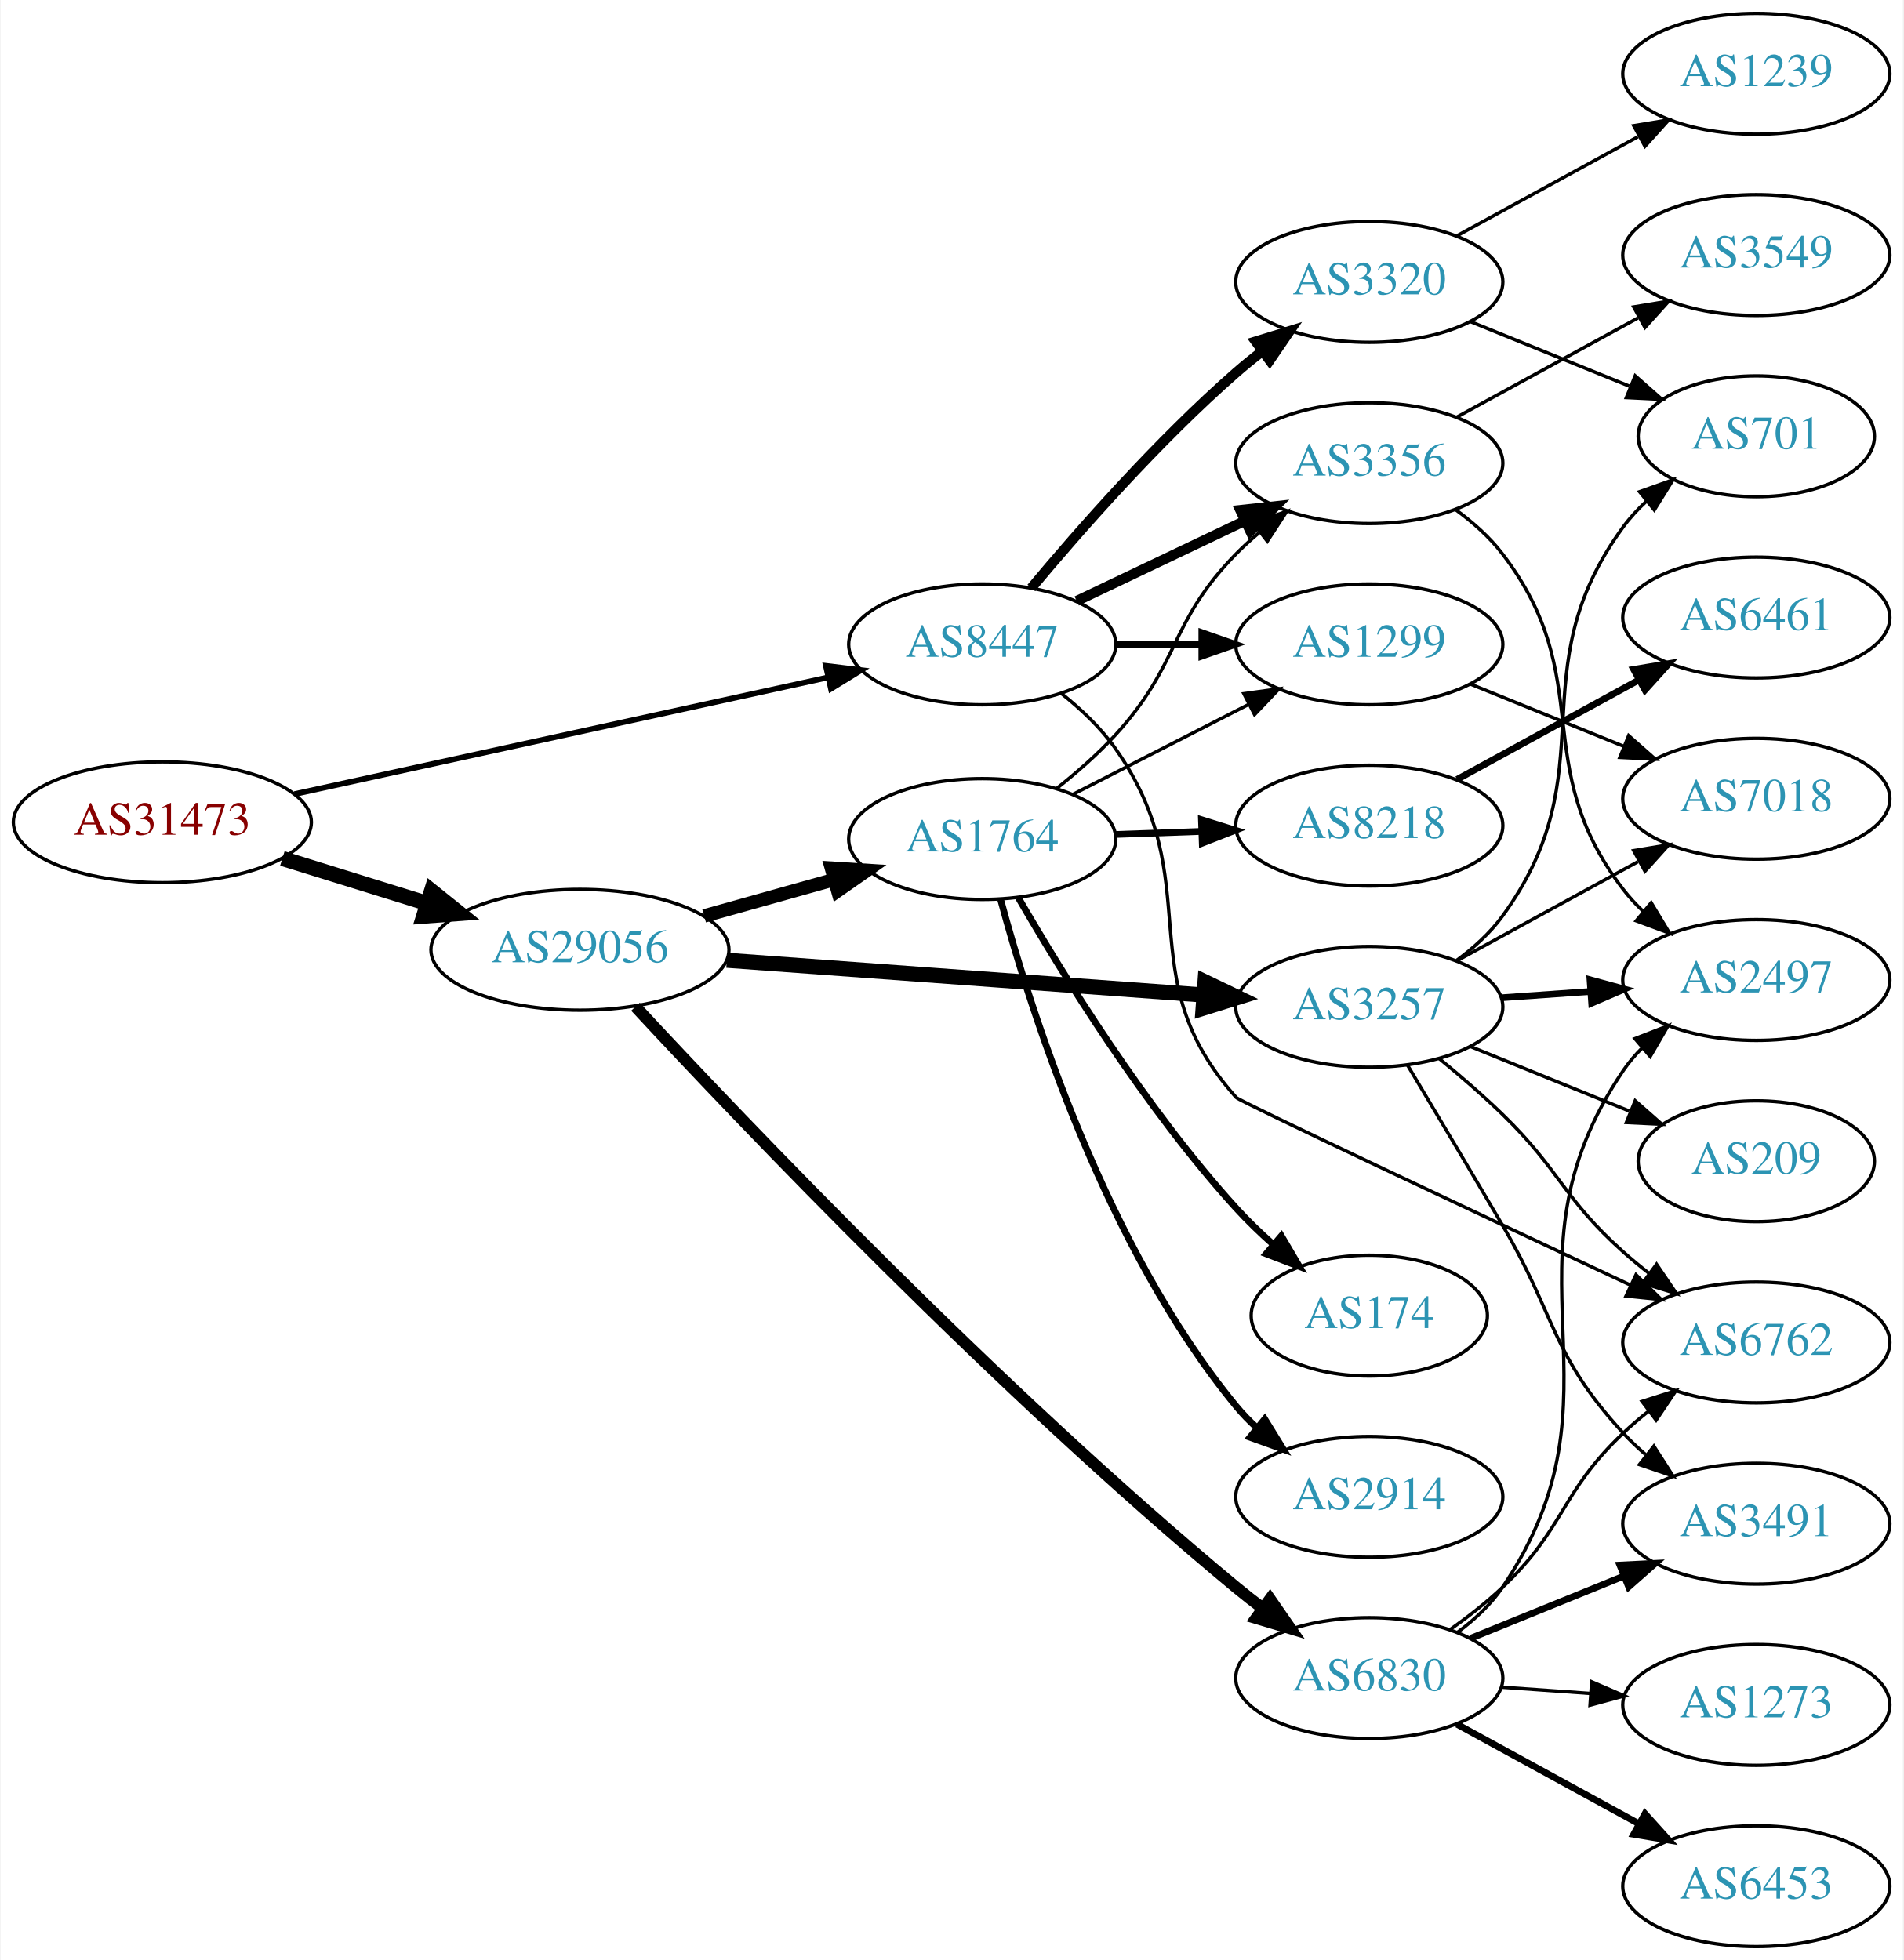
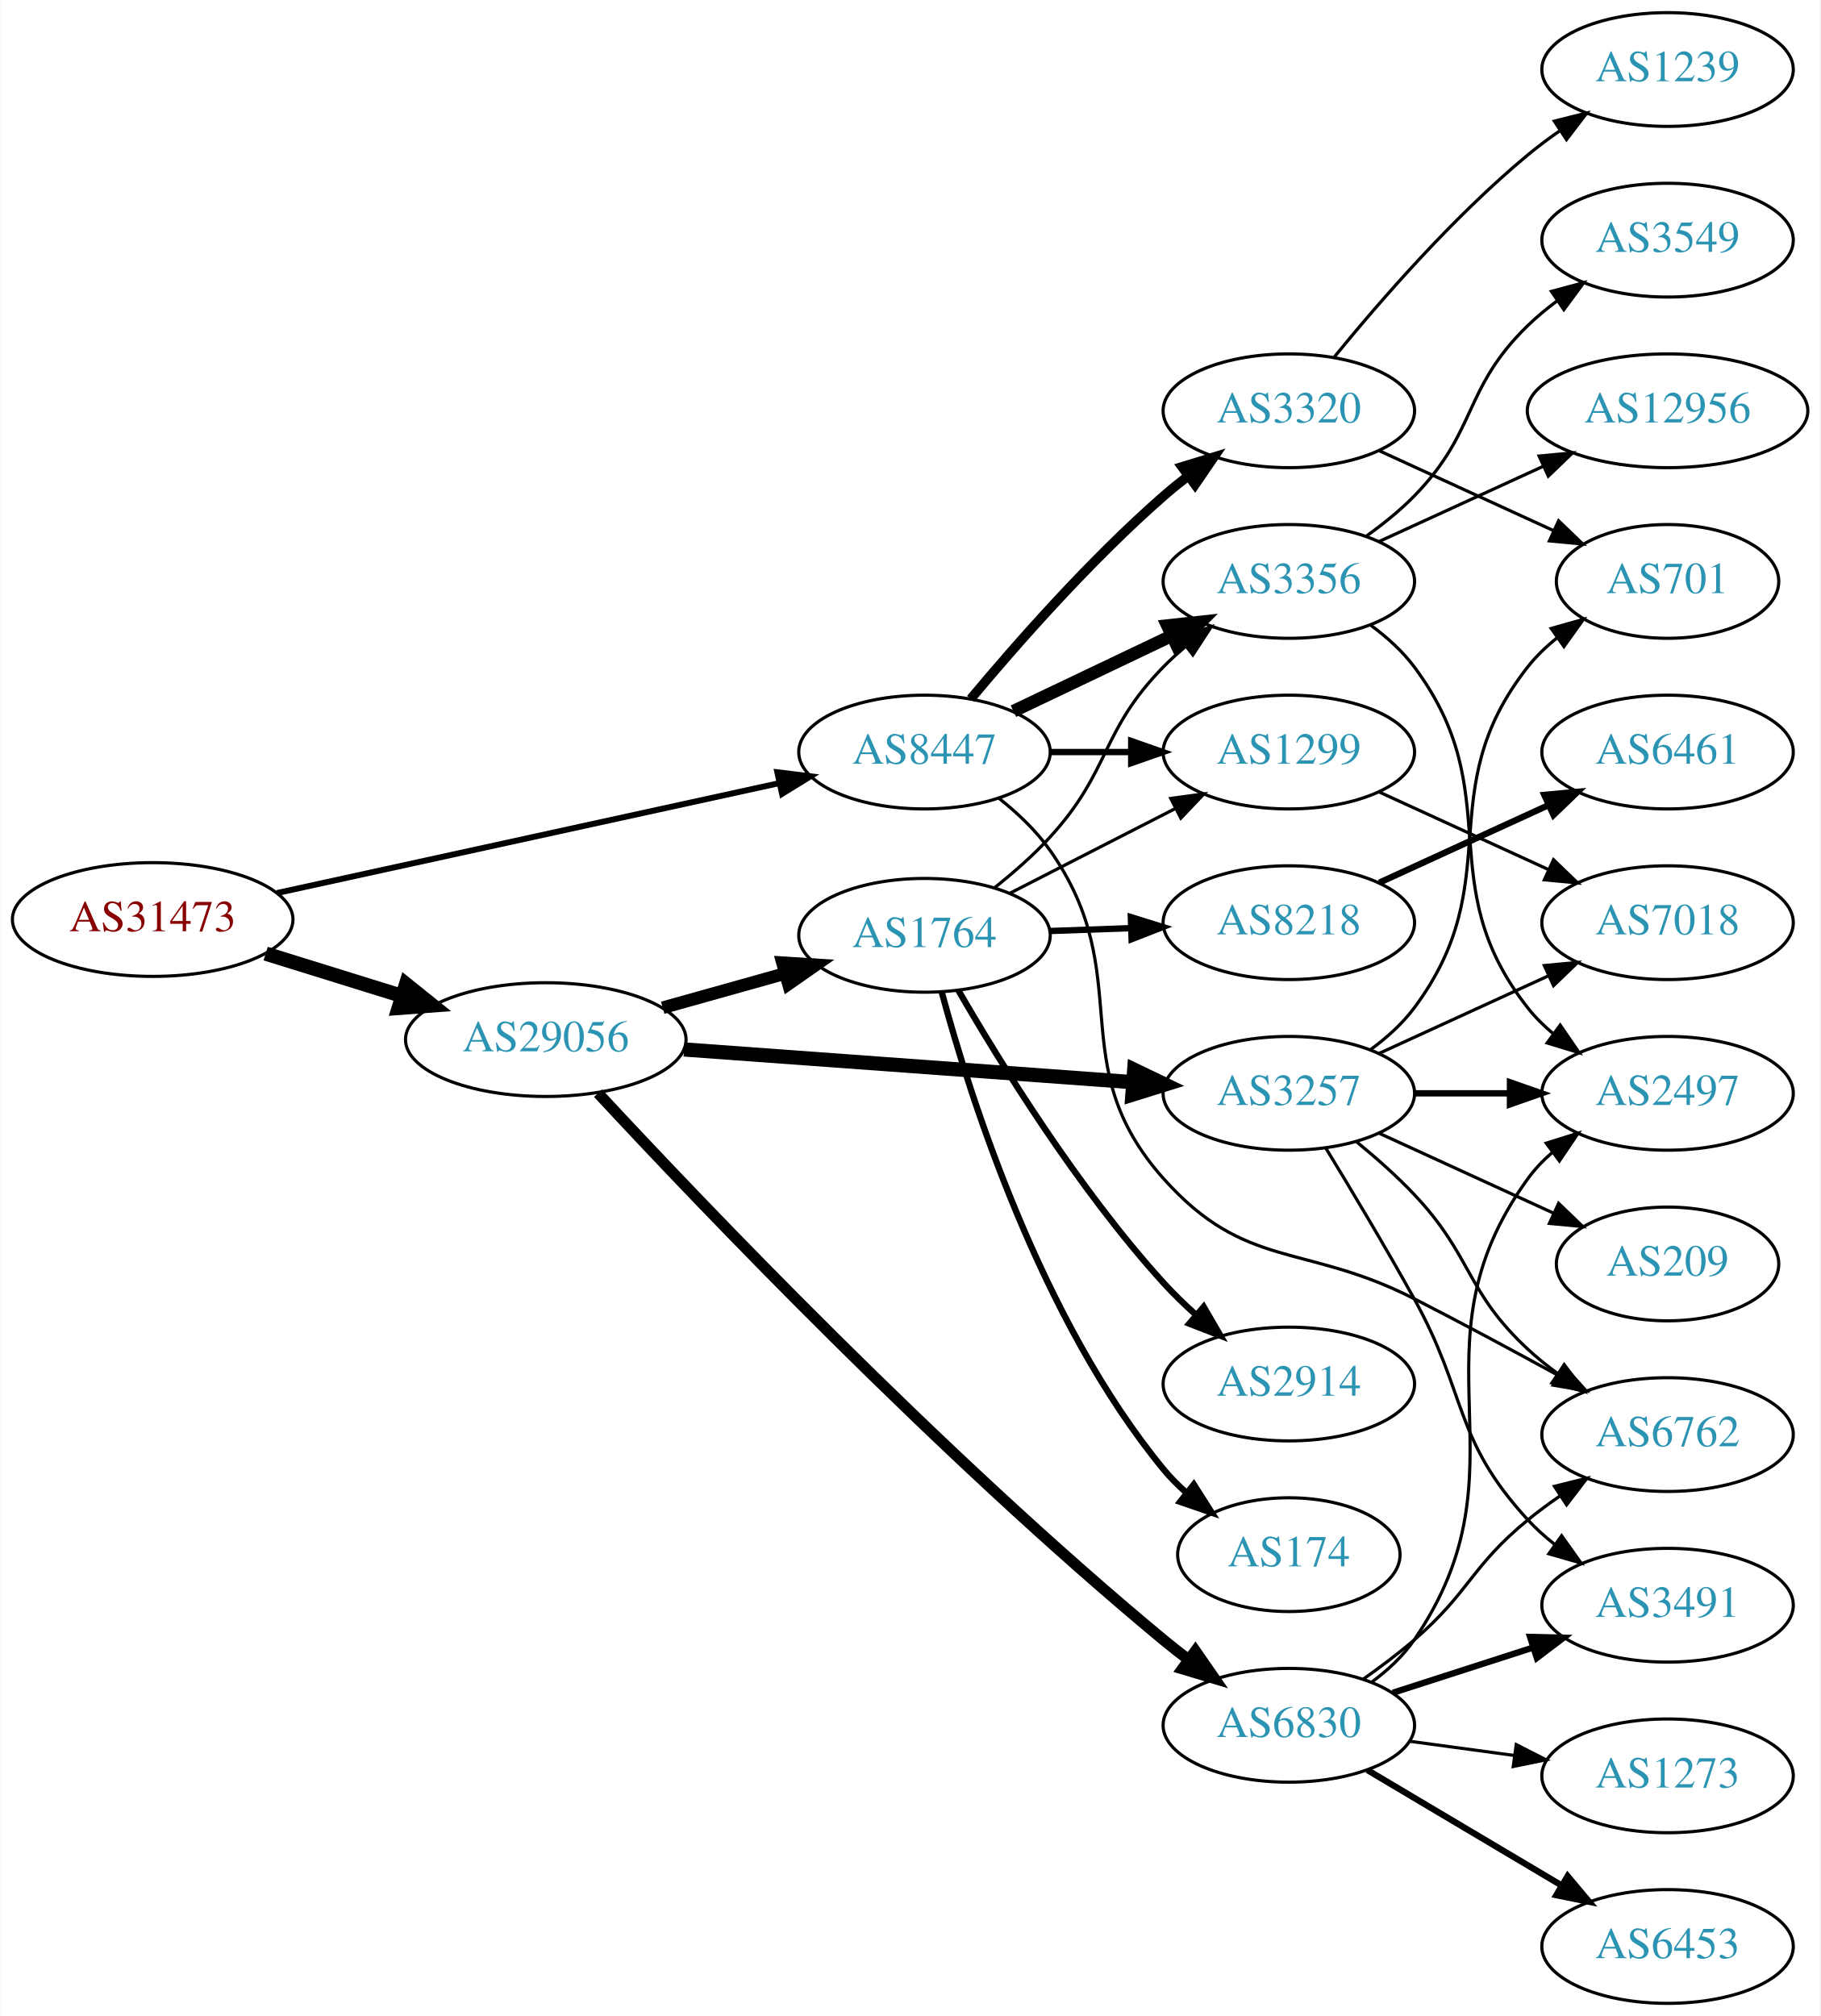
- <svg xmlns="http://www.w3.org/2000/svg" xmlns:xlink="http://www.w3.org/1999/xlink" width="567pt" height="584pt" viewBox="0.00 0.00 566.66 584.00">
-   <g id="graph0" class="graph" transform="scale(1 1) rotate(0) translate(4 580)">
-     <polygon fill="white" stroke="none" points="-4,4 -4,-580 562.663,-580 562.663,4 -4,4" />
+ <svg xmlns="http://www.w3.org/2000/svg" xmlns:xlink="http://www.w3.org/1999/xlink" width="576pt" height="638pt" viewBox="0.00 0.00 575.76 638.00">
+   <g id="graph0" class="graph" transform="scale(1 1) rotate(0) translate(4 634)">
+     <polygon fill="white" stroke="none" points="-4,4 -4,-634 571.762,-634 571.762,4 -4,4" />
    <g id="node1" class="node">
      <g id="a_node1">
        <a xlink:href="/asn/31473" xlink:title="AS31473 ~ BearingPoint Technology GmbH [AT]">
-           <ellipse fill="#ffffff" stroke="black" cx="44.196" cy="-335" rx="44.393" ry="18" />
-           <text text-anchor="middle" x="44.196" y="-331.3" font-family="Times,serif" font-size="14.00" fill="#880000">AS31473</text>
+           <ellipse fill="#ffffff" stroke="black" cx="44.196" cy="-343" rx="44.393" ry="18" />
+           <text text-anchor="middle" x="44.196" y="-339.3" font-family="Times,serif" font-size="14.00" fill="#880000">AS31473</text>
        </a>
      </g>
    </g>
    <g id="node2" class="node">
      <g id="a_node2">
        <a xlink:href="/asn/8447" xlink:title="AS8447 ~ A1 Telekom Austria AG [AT]">
-           <ellipse fill="#ffffff" stroke="black" cx="288.431" cy="-388" rx="39.794" ry="18" />
-           <text text-anchor="middle" x="288.431" y="-384.3" font-family="Times,serif" font-size="14.00" fill="#2c94b3">AS8447</text>
+           <ellipse fill="#ffffff" stroke="black" cx="288.431" cy="-396" rx="39.794" ry="18" />
+           <text text-anchor="middle" x="288.431" y="-392.3" font-family="Times,serif" font-size="14.00" fill="#2c94b3">AS8447</text>
        </a>
      </g>
    </g>
    <g id="edge1" class="edge">
-       <path fill="none" stroke="black" stroke-width="1.688" d="M83.579,-343.398C126.74,-352.841 196.751,-368.16 242.445,-378.157" />
-       <polygon fill="black" stroke="black" stroke-width="1.688" points="241.857,-381.611 252.374,-380.33 243.353,-374.773 241.857,-381.611" />
+       <path fill="none" stroke="black" stroke-width="1.875" d="M83.579,-351.398C126.74,-360.841 196.751,-376.16 242.445,-386.157" />
+       <polygon fill="black" stroke="black" stroke-width="1.875" points="241.857,-389.611 252.374,-388.33 243.353,-382.773 241.857,-389.611" />
    </g>
    <g id="node3" class="node">
      <g id="a_node3">
        <a xlink:href="/asn/29056" xlink:title="AS29056 ~ Citycom Telekommunikation GmbH [AT]">
-           <ellipse fill="#ffffff" stroke="black" cx="168.588" cy="-297" rx="44.393" ry="18" />
-           <text text-anchor="middle" x="168.588" y="-293.3" font-family="Times,serif" font-size="14.00" fill="#2c94b3">AS29056</text>
+           <ellipse fill="#ffffff" stroke="black" cx="168.588" cy="-305" rx="44.393" ry="18" />
+           <text text-anchor="middle" x="168.588" y="-301.3" font-family="Times,serif" font-size="14.00" fill="#2c94b3">AS29056</text>
        </a>
      </g>
    </g>
    <g id="edge2" class="edge">
-       <path fill="none" stroke="black" stroke-width="4.5" d="M79.941,-324.212C93.378,-320.041 108.921,-315.215 123.154,-310.796" />
-       <polygon fill="black" stroke="black" stroke-width="4.5" points="124.373,-314.54 132.756,-307.815 122.038,-307.019 124.373,-314.54" />
+       <path fill="none" stroke="black" stroke-width="4.5" d="M79.941,-332.212C93.378,-328.041 108.921,-323.215 123.154,-318.796" />
+       <polygon fill="black" stroke="black" stroke-width="4.5" points="124.373,-322.54 132.756,-315.815 122.038,-315.019 124.373,-322.54" />
    </g>
    <g id="node4" class="node">
      <g id="a_node4">
-         <a xlink:href="/asn/1299" xlink:title="AS1299 ~ Telia Carrier [EU]">
-           <ellipse fill="#ffffff" stroke="black" cx="403.724" cy="-388" rx="39.794" ry="18" />
-           <text text-anchor="middle" x="403.724" y="-384.3" font-family="Times,serif" font-size="14.00" fill="#2c94b3">AS1299</text>
+         <a xlink:href="/asn/3356" xlink:title="AS3356 ~ Level 3 Parent, LLC [US]">
+           <ellipse fill="#ffffff" stroke="black" cx="403.724" cy="-450" rx="39.794" ry="18" />
+           <text text-anchor="middle" x="403.724" y="-446.3" font-family="Times,serif" font-size="14.00" fill="#2c94b3">AS3356</text>
        </a>
      </g>
    </g>
    <g id="edge3" class="edge">
-       <path fill="none" stroke="black" stroke-width="2" d="M328.103,-388C336.306,-388 345.07,-388 353.602,-388" />
-       <polygon fill="black" stroke="black" stroke-width="2" points="353.841,-391.5 363.841,-388 353.841,-384.5 353.841,-391.5" />
+       <path fill="none" stroke="black" stroke-width="4" d="M316.567,-408.934C331.561,-416.081 350.382,-425.052 366.605,-432.785" />
+       <polygon fill="black" stroke="black" stroke-width="4" points="365.276,-436.028 375.809,-437.171 368.288,-429.709 365.276,-436.028" />
    </g>
    <g id="node5" class="node">
      <g id="a_node5">
-         <a xlink:href="/asn/3356" xlink:title="AS3356 ~ Level 3 Parent, LLC [US]">
-           <ellipse fill="#ffffff" stroke="black" cx="403.724" cy="-442" rx="39.794" ry="18" />
-           <text text-anchor="middle" x="403.724" y="-438.3" font-family="Times,serif" font-size="14.00" fill="#2c94b3">AS3356</text>
+         <a xlink:href="/asn/3320" xlink:title="AS3320 ~ DTAG [DE]">
+           <ellipse fill="#ffffff" stroke="black" cx="403.724" cy="-504" rx="39.794" ry="18" />
+           <text text-anchor="middle" x="403.724" y="-500.3" font-family="Times,serif" font-size="14.00" fill="#2c94b3">AS3320</text>
        </a>
      </g>
    </g>
    <g id="edge4" class="edge">
-       <path fill="none" stroke="black" stroke-width="3" d="M316.567,-400.934C331.561,-408.081 350.382,-417.052 366.605,-424.785" />
-       <polygon fill="black" stroke="black" stroke-width="3" points="365.276,-428.028 375.809,-429.171 368.288,-421.709 365.276,-428.028" />
+       <path fill="none" stroke="black" stroke-width="3" d="M303.061,-412.817C317.343,-429.929 340.89,-456.745 364.077,-477 366.543,-479.154 369.182,-481.294 371.879,-483.372" />
+       <polygon fill="black" stroke="black" stroke-width="3" points="369.904,-486.264 380.033,-489.37 374.052,-480.625 369.904,-486.264" />
    </g>
    <g id="node6" class="node">
      <g id="a_node6">
-         <a xlink:href="/asn/3320" xlink:title="AS3320 ~ DTAG [DE]">
-           <ellipse fill="#ffffff" stroke="black" cx="403.724" cy="-496" rx="39.794" ry="18" />
-           <text text-anchor="middle" x="403.724" y="-492.3" font-family="Times,serif" font-size="14.00" fill="#2c94b3">AS3320</text>
+         <a xlink:href="/asn/6762" xlink:title="AS6762 ~ TELECOM ITALIA SPARKLE S.p.A. [IT]">
+           <ellipse fill="#ffffff" stroke="black" cx="523.566" cy="-180" rx="39.794" ry="18" />
+           <text text-anchor="middle" x="523.566" y="-176.3" font-family="Times,serif" font-size="14.00" fill="#2c94b3">AS6762</text>
        </a>
      </g>
    </g>
    <g id="edge5" class="edge">
-       <path fill="none" stroke="black" stroke-width="3" d="M303.061,-404.817C317.343,-421.929 340.89,-448.745 364.077,-469 366.543,-471.154 369.182,-473.294 371.879,-475.372" />
-       <polygon fill="black" stroke="black" stroke-width="3" points="369.904,-478.264 380.033,-481.37 374.052,-472.625 369.904,-478.264" />
+       <path fill="none" stroke="black" d="M311.883,-381.464C317.787,-376.783 323.716,-371.187 328.077,-365 356.258,-325.021 331.511,-297.495 364.077,-261 390.096,-231.842 408.567,-240.774 443.37,-223 458.458,-215.295 474.951,-206.415 488.961,-198.733" />
+       <polygon fill="black" stroke="black" points="490.698,-201.771 497.769,-193.881 487.321,-195.64 490.698,-201.771" />
    </g>
    <g id="node7" class="node">
      <g id="a_node7">
-         <a xlink:href="/asn/6762" xlink:title="AS6762 ~ TELECOM ITALIA SPARKLE S.p.A. [IT]">
-           <ellipse fill="#ffffff" stroke="black" cx="519.017" cy="-180" rx="39.794" ry="18" />
-           <text text-anchor="middle" x="519.017" y="-176.3" font-family="Times,serif" font-size="14.00" fill="#2c94b3">AS6762</text>
+         <a xlink:href="/asn/1299" xlink:title="AS1299 ~ Telia Carrier [EU]">
+           <ellipse fill="#ffffff" stroke="black" cx="403.724" cy="-396" rx="39.794" ry="18" />
+           <text text-anchor="middle" x="403.724" y="-392.3" font-family="Times,serif" font-size="14.00" fill="#2c94b3">AS1299</text>
        </a>
      </g>
    </g>
    <g id="edge6" class="edge">
-       <path fill="none" stroke="black" d="M311.883,-373.464C317.787,-368.783 323.716,-363.187 328.077,-357 356.258,-317.021 331.436,-289.429 364.077,-253 365.154,-251.798 436.355,-218.285 481.535,-197.09" />
-       <polygon fill="black" stroke="black" points="483.179,-200.185 490.747,-192.77 480.207,-193.847 483.179,-200.185" />
-     </g>
-     <g id="node13" class="node">
-       <g id="a_node13">
-         <a xlink:href="/asn/1764" xlink:title="AS1764 ~ NEXTLAYER-AS [AT]">
-           <ellipse fill="#ffffff" stroke="black" cx="288.431" cy="-330" rx="39.794" ry="18" />
-           <text text-anchor="middle" x="288.431" y="-326.3" font-family="Times,serif" font-size="14.00" fill="#2c94b3">AS1764</text>
-         </a>
-       </g>
-     </g>
-     <g id="edge12" class="edge">
-       <path fill="none" stroke="black" stroke-width="4" d="M205.585,-307.08C217.762,-310.49 231.487,-314.334 244.169,-317.885" />
-       <polygon fill="black" stroke="black" stroke-width="4" points="243.492,-321.33 254.066,-320.657 245.38,-314.59 243.492,-321.33" />
+       <path fill="none" stroke="black" stroke-width="2" d="M328.103,-396C336.306,-396 345.07,-396 353.602,-396" />
+       <polygon fill="black" stroke="black" stroke-width="2" points="353.841,-399.5 363.841,-396 353.841,-392.5 353.841,-399.5" />
    </g>
    <g id="node14" class="node">
      <g id="a_node14">
        <a xlink:href="/asn/3257" xlink:title="AS3257 ~ GTT [DE]">
-           <ellipse fill="#ffffff" stroke="black" cx="403.724" cy="-280" rx="39.794" ry="18" />
-           <text text-anchor="middle" x="403.724" y="-276.3" font-family="Times,serif" font-size="14.00" fill="#2c94b3">AS3257</text>
+           <ellipse fill="#ffffff" stroke="black" cx="403.724" cy="-288" rx="39.794" ry="18" />
+           <text text-anchor="middle" x="403.724" y="-284.3" font-family="Times,serif" font-size="14.00" fill="#2c94b3">AS3257</text>
        </a>
      </g>
    </g>
    <g id="edge13" class="edge">
-       <path fill="none" stroke="black" stroke-width="4.5" d="M212.349,-293.882C252.461,-290.957 312.38,-286.588 354.25,-283.535" />
-       <polygon fill="black" stroke="black" stroke-width="4.5" points="354.796,-287.443 364.483,-282.788 354.223,-279.589 354.796,-287.443" />
+       <path fill="none" stroke="black" stroke-width="4.5" d="M212.349,-301.882C252.461,-298.957 312.38,-294.588 354.25,-291.535" />
+       <polygon fill="black" stroke="black" stroke-width="4.5" points="354.796,-295.443 364.483,-290.788 354.223,-287.589 354.796,-295.443" />
    </g>
    <g id="node15" class="node">
      <g id="a_node15">
        <a xlink:href="/asn/6830" xlink:title="AS6830 ~ LGI-UPC [AT]">
-           <ellipse fill="#ffffff" stroke="black" cx="403.724" cy="-80" rx="39.794" ry="18" />
-           <text text-anchor="middle" x="403.724" y="-76.3" font-family="Times,serif" font-size="14.00" fill="#2c94b3">AS6830</text>
+           <ellipse fill="#ffffff" stroke="black" cx="403.724" cy="-88" rx="39.794" ry="18" />
+           <text text-anchor="middle" x="403.724" y="-84.3" font-family="Times,serif" font-size="14.00" fill="#2c94b3">AS6830</text>
        </a>
      </g>
    </g>
    <g id="edge14" class="edge">
-       <path fill="none" stroke="black" stroke-width="3.5" d="M185.133,-280.044C217.061,-245.631 293.008,-165.867 364.077,-107 366.599,-104.912 369.275,-102.817 371.998,-100.768" />
-       <polygon fill="black" stroke="black" stroke-width="3.5" points="374.158,-103.525 380.191,-94.815 370.044,-97.862 374.158,-103.525" />
+       <path fill="none" stroke="black" stroke-width="3.5" d="M185.133,-288.044C217.061,-253.631 293.008,-173.867 364.077,-115 366.599,-112.912 369.275,-110.817 371.998,-108.768" />
+       <polygon fill="black" stroke="black" stroke-width="3.5" points="374.158,-111.525 380.191,-102.815 370.044,-105.862 374.158,-111.525" />
+     </g>
+     <g id="node16" class="node">
+       <g id="a_node16">
+         <a xlink:href="/asn/1764" xlink:title="AS1764 ~ NEXTLAYER-AS [AT]">
+           <ellipse fill="#ffffff" stroke="black" cx="288.431" cy="-338" rx="39.794" ry="18" />
+           <text text-anchor="middle" x="288.431" y="-334.3" font-family="Times,serif" font-size="14.00" fill="#2c94b3">AS1764</text>
+         </a>
+       </g>
+     </g>
+     <g id="edge15" class="edge">
+       <path fill="none" stroke="black" stroke-width="4" d="M205.585,-315.08C217.762,-318.49 231.487,-322.334 244.169,-325.885" />
+       <polygon fill="black" stroke="black" stroke-width="4" points="243.492,-329.33 254.066,-328.657 245.38,-322.59 243.492,-329.33" />
+     </g>
+     <g id="node8" class="node">
+       <g id="a_node8">
+         <a xlink:href="/asn/12956" xlink:title="AS12956 ~ TELXIUS [ES]">
+           <ellipse fill="#ffffff" stroke="black" cx="523.566" cy="-504" rx="44.393" ry="18" />
+           <text text-anchor="middle" x="523.566" y="-500.3" font-family="Times,serif" font-size="14.00" fill="#2c94b3">AS12956</text>
+         </a>
+       </g>
+     </g>
+     <g id="edge7" class="edge">
+       <path fill="none" stroke="black" d="M432.353,-462.661C447.85,-469.762 467.417,-478.728 484.364,-486.494" />
+       <polygon fill="black" stroke="black" points="482.917,-489.681 493.466,-490.665 485.833,-483.317 482.917,-489.681" />
+     </g>
+     <g id="node9" class="node">
+       <g id="a_node9">
+         <a xlink:href="/asn/2497" xlink:title="AS2497 ~ Internet Initiative Japan Inc. [JP]">
+           <ellipse fill="#ffffff" stroke="black" cx="523.566" cy="-288" rx="39.794" ry="18" />
+           <text text-anchor="middle" x="523.566" y="-284.3" font-family="Times,serif" font-size="14.00" fill="#2c94b3">AS2497</text>
+         </a>
+       </g>
+     </g>
+     <g id="edge8" class="edge">
+       <path fill="none" stroke="black" d="M429.655,-436.118C434.731,-432.389 439.649,-427.984 443.37,-423 473.642,-382.458 448.072,-354.754 479.37,-315 481.695,-312.047 484.439,-309.33 487.398,-306.853" />
+       <polygon fill="black" stroke="black" points="489.591,-309.585 495.595,-300.855 485.457,-303.936 489.591,-309.585" />
+     </g>
+     <g id="node10" class="node">
+       <g id="a_node10">
+         <a xlink:href="/asn/3549" xlink:title="AS3549 ~ Level 3 Parent, LLC [US]">
+           <ellipse fill="#ffffff" stroke="black" cx="523.566" cy="-558" rx="39.794" ry="18" />
+           <text text-anchor="middle" x="523.566" y="-554.3" font-family="Times,serif" font-size="14.00" fill="#2c94b3">AS3549</text>
+         </a>
+       </g>
+     </g>
+     <g id="edge9" class="edge">
+       <path fill="none" stroke="black" d="M428.318,-464.389C433.574,-468.148 438.906,-472.437 443.37,-477 463.543,-497.617 458.677,-510.906 479.37,-531 482.215,-533.763 485.389,-536.386 488.689,-538.834" />
+       <polygon fill="black" stroke="black" points="486.806,-541.786 497.037,-544.538 490.755,-536.006 486.806,-541.786" />
+     </g>
+     <g id="node11" class="node">
+       <g id="a_node11">
+         <a xlink:href="/asn/701" xlink:title="AS701 ~ UUNET [US]">
+           <ellipse fill="#ffffff" stroke="black" cx="523.566" cy="-450" rx="35.194" ry="18" />
+           <text text-anchor="middle" x="523.566" y="-446.3" font-family="Times,serif" font-size="14.00" fill="#2c94b3">AS701</text>
+         </a>
+       </g>
+     </g>
+     <g id="edge10" class="edge">
+       <path fill="none" stroke="black" d="M432.353,-491.339C448.769,-483.817 469.75,-474.202 487.347,-466.139" />
+       <polygon fill="black" stroke="black" points="489.092,-469.189 496.725,-461.842 486.176,-462.826 489.092,-469.189" />
    </g>
    <g id="node12" class="node">
      <g id="a_node12">
+         <a xlink:href="/asn/1239" xlink:title="AS1239 ~ Sprint [US]">
+           <ellipse fill="#ffffff" stroke="black" cx="523.566" cy="-612" rx="39.794" ry="18" />
+           <text text-anchor="middle" x="523.566" y="-608.3" font-family="Times,serif" font-size="14.00" fill="#2c94b3">AS1239</text>
+         </a>
+       </g>
+     </g>
+     <g id="edge11" class="edge">
+       <path fill="none" stroke="black" d="M418.143,-521.065C432.257,-538.375 455.672,-565.345 479.37,-585 482.587,-587.668 486.087,-590.27 489.658,-592.741" />
+       <polygon fill="black" stroke="black" points="487.735,-595.666 498.014,-598.236 491.581,-589.817 487.735,-595.666" />
+     </g>
+     <g id="node13" class="node">
+       <g id="a_node13">
        <a xlink:href="/asn/7018" xlink:title="AS7018 ~ AT&amp;T Services, Inc. [US]">
-           <ellipse fill="#ffffff" stroke="black" cx="519.017" cy="-342" rx="39.794" ry="18" />
-           <text text-anchor="middle" x="519.017" y="-338.3" font-family="Times,serif" font-size="14.00" fill="#2c94b3">AS7018</text>
-         </a>
-       </g>
-     </g>
-     <g id="edge11" class="edge">
-       <path fill="none" stroke="black" d="M433.9,-376.154C447.775,-370.52 464.552,-363.708 479.461,-357.654" />
-       <polygon fill="black" stroke="black" points="480.991,-360.811 488.94,-353.806 478.358,-354.325 480.991,-360.811" />
-     </g>
-     <g id="node8" class="node">
-       <g id="a_node8">
-         <a xlink:href="/asn/2497" xlink:title="AS2497 ~ Internet Initiative Japan Inc. [JP]">
-           <ellipse fill="#ffffff" stroke="black" cx="519.017" cy="-288" rx="39.794" ry="18" />
-           <text text-anchor="middle" x="519.017" y="-284.3" font-family="Times,serif" font-size="14.00" fill="#2c94b3">AS2497</text>
-         </a>
-       </g>
-     </g>
-     <g id="edge7" class="edge">
-       <path fill="none" stroke="black" d="M429.567,-428.052C434.648,-424.326 439.59,-419.94 443.37,-415 472.08,-377.489 450.66,-352.511 479.37,-315 481.142,-312.685 483.17,-310.491 485.347,-308.429" />
-       <polygon fill="black" stroke="black" points="487.704,-311.022 493.173,-301.948 483.239,-305.63 487.704,-311.022" />
-     </g>
-     <g id="node9" class="node">
-       <g id="a_node9">
-         <a xlink:href="/asn/3549" xlink:title="AS3549 ~ Level 3 Parent, LLC [US]">
-           <ellipse fill="#ffffff" stroke="black" cx="519.017" cy="-504" rx="39.794" ry="18" />
-           <text text-anchor="middle" x="519.017" y="-500.3" font-family="Times,serif" font-size="14.00" fill="#2c94b3">AS3549</text>
-         </a>
-       </g>
-     </g>
-     <g id="edge8" class="edge">
-       <path fill="none" stroke="black" d="M429.867,-455.76C445.708,-464.429 466.369,-475.735 483.706,-485.223" />
-       <polygon fill="black" stroke="black" points="482.491,-488.548 492.944,-490.279 485.852,-482.408 482.491,-488.548" />
-     </g>
-     <g id="node10" class="node">
-       <g id="a_node10">
-         <a xlink:href="/asn/701" xlink:title="AS701 ~ UUNET [US]">
-           <ellipse fill="#ffffff" stroke="black" cx="519.017" cy="-450" rx="35.194" ry="18" />
-           <text text-anchor="middle" x="519.017" y="-446.3" font-family="Times,serif" font-size="14.00" fill="#2c94b3">AS701</text>
-         </a>
-       </g>
-     </g>
-     <g id="edge9" class="edge">
-       <path fill="none" stroke="black" d="M433.9,-484.154C448.313,-478.302 465.857,-471.178 481.186,-464.954" />
-       <polygon fill="black" stroke="black" points="482.936,-468.021 490.885,-461.016 480.303,-461.535 482.936,-468.021" />
-     </g>
-     <g id="node11" class="node">
-       <g id="a_node11">
-         <a xlink:href="/asn/1239" xlink:title="AS1239 ~ Sprint [US]">
-           <ellipse fill="#ffffff" stroke="black" cx="519.017" cy="-558" rx="39.794" ry="18" />
-           <text text-anchor="middle" x="519.017" y="-554.3" font-family="Times,serif" font-size="14.00" fill="#2c94b3">AS1239</text>
-         </a>
-       </g>
-     </g>
-     <g id="edge10" class="edge">
-       <path fill="none" stroke="black" d="M429.867,-509.76C445.708,-518.429 466.369,-529.735 483.706,-539.223" />
-       <polygon fill="black" stroke="black" points="482.491,-542.548 492.944,-544.279 485.852,-536.408 482.491,-542.548" />
+           <ellipse fill="#ffffff" stroke="black" cx="523.566" cy="-342" rx="39.794" ry="18" />
+           <text text-anchor="middle" x="523.566" y="-338.3" font-family="Times,serif" font-size="14.00" fill="#2c94b3">AS7018</text>
+         </a>
+       </g>
+     </g>
+     <g id="edge12" class="edge">
+       <path fill="none" stroke="black" d="M432.353,-383.339C448.31,-376.027 468.58,-366.739 485.863,-358.819" />
+       <polygon fill="black" stroke="black" points="487.478,-361.929 495.111,-354.581 484.562,-355.565 487.478,-361.929" />
+     </g>
+     <g id="edge18" class="edge">
+       <path fill="none" stroke="black" d="M425.212,-272.604C431.332,-267.601 437.87,-261.829 443.37,-256 461.917,-236.346 459.559,-225.379 479.37,-207 482.278,-204.303 485.492,-201.722 488.816,-199.3" />
+       <polygon fill="black" stroke="black" points="490.876,-202.132 497.195,-193.629 486.952,-196.335 490.876,-202.132" />
+     </g>
+     <g id="edge16" class="edge">
+       <path fill="none" stroke="black" stroke-width="2" d="M443.636,-288C453.19,-288 463.539,-288 473.502,-288" />
+       <polygon fill="black" stroke="black" stroke-width="2" points="473.695,-291.5 483.695,-288 473.694,-284.5 473.695,-291.5" />
+     </g>
+     <g id="edge21" class="edge">
+       <path fill="none" stroke="black" d="M429.655,-301.882C434.731,-305.611 439.649,-310.016 443.37,-315 473.642,-355.542 448.072,-383.246 479.37,-423 482.017,-426.361 485.205,-429.417 488.637,-432.161" />
+       <polygon fill="black" stroke="black" points="486.75,-435.113 496.944,-438 490.775,-429.386 486.75,-435.113" />
    </g>
    <g id="edge19" class="edge">
-       <path fill="none" stroke="black" d="M315.422,-343.306C330.966,-351.264 350.917,-361.478 367.822,-370.132" />
-       <polygon fill="black" stroke="black" points="366.357,-373.314 376.853,-374.756 369.547,-367.083 366.357,-373.314" />
-     </g>
-     <g id="edge18" class="edge">
-       <path fill="none" stroke="black" d="M310.512,-344.998C316.521,-349.764 322.85,-355.291 328.077,-361 347.556,-382.274 343.905,-394.383 364.077,-415 366.17,-417.139 368.453,-419.218 370.83,-421.21" />
-       <polygon fill="black" stroke="black" points="369.074,-424.275 379.13,-427.611 373.349,-418.732 369.074,-424.275" />
-     </g>
-     <g id="node16" class="node">
-       <g id="a_node16">
-         <a xlink:href="/asn/2914" xlink:title="AS2914 ~ NTT America, Inc. [US]">
-           <ellipse fill="#ffffff" stroke="black" cx="403.724" cy="-134" rx="39.794" ry="18" />
-           <text text-anchor="middle" x="403.724" y="-130.3" font-family="Times,serif" font-size="14.00" fill="#2c94b3">AS2914</text>
-         </a>
-       </g>
-     </g>
-     <g id="edge15" class="edge">
-       <path fill="none" stroke="black" stroke-width="2" d="M293.896,-311.997C302.759,-279.099 325.154,-208.309 364.077,-161 365.93,-158.748 368.015,-156.6 370.233,-154.571" />
-       <polygon fill="black" stroke="black" stroke-width="2" points="372.581,-157.172 378.135,-148.15 368.167,-151.74 372.581,-157.172" />
+       <path fill="none" stroke="black" d="M432.353,-300.661C448.31,-307.973 468.58,-317.261 485.863,-325.181" />
+       <polygon fill="black" stroke="black" points="484.562,-328.435 495.111,-329.419 487.478,-322.071 484.562,-328.435" />
    </g>
    <g id="node17" class="node">
      <g id="a_node17">
-         <a xlink:href="/asn/8218" xlink:title="AS8218 ~ legacy Neotelecoms [FR]">
-           <ellipse fill="#ffffff" stroke="black" cx="403.724" cy="-334" rx="39.794" ry="18" />
-           <text text-anchor="middle" x="403.724" y="-330.3" font-family="Times,serif" font-size="14.00" fill="#2c94b3">AS8218</text>
-         </a>
-       </g>
-     </g>
-     <g id="edge16" class="edge">
-       <path fill="none" stroke="black" stroke-width="2" d="M328.103,-331.365C336.306,-331.655 345.07,-331.964 353.602,-332.266" />
-       <polygon fill="black" stroke="black" stroke-width="2" points="353.724,-335.772 363.841,-332.627 353.971,-328.776 353.724,-335.772" />
+         <a xlink:href="/asn/3491" xlink:title="AS3491 ~ PCCW Global, Inc. [US]">
+           <ellipse fill="#ffffff" stroke="black" cx="523.566" cy="-126" rx="39.794" ry="18" />
+           <text text-anchor="middle" x="523.566" y="-122.3" font-family="Times,serif" font-size="14.00" fill="#2c94b3">AS3491</text>
+         </a>
+       </g>
+     </g>
+     <g id="edge17" class="edge">
+       <path fill="none" stroke="black" d="M415.35,-270.787C423.283,-257.781 434.276,-239.424 443.37,-223 460.318,-192.395 455.688,-178.75 479.37,-153 481.915,-150.233 484.805,-147.641 487.855,-145.242" />
+       <polygon fill="black" stroke="black" points="490.037,-147.986 496.18,-139.354 485.995,-142.271 490.037,-147.986" />
    </g>
    <g id="node18" class="node">
      <g id="a_node18">
-         <a xlink:href="/asn/174" xlink:title="AS174 ~ Cogent Communications [US]">
-           <ellipse fill="#ffffff" stroke="black" cx="403.724" cy="-188" rx="35.194" ry="18" />
-           <text text-anchor="middle" x="403.724" y="-184.3" font-family="Times,serif" font-size="14.00" fill="#2c94b3">AS174</text>
-         </a>
-       </g>
-     </g>
-     <g id="edge17" class="edge">
-       <path fill="none" stroke="black" stroke-width="2" d="M299.187,-312.519C312.289,-289.855 337.067,-249.717 364.077,-220 367.417,-216.326 371.185,-212.701 375.026,-209.286" />
-       <polygon fill="black" stroke="black" stroke-width="2" points="377.526,-211.756 382.897,-202.623 373.003,-206.413 377.526,-211.756" />
-     </g>
-     <g id="edge30" class="edge">
-       <path fill="none" stroke="black" d="M424.509,-264.629C430.726,-259.536 437.497,-253.706 443.37,-248 460.764,-231.103 461.3,-223.172 479.37,-207 481.81,-204.817 484.431,-202.656 487.116,-200.565" />
-       <polygon fill="black" stroke="black" points="489.295,-203.307 495.252,-194.546 485.131,-197.68 489.295,-203.307" />
-     </g>
-     <g id="edge27" class="edge">
-       <path fill="none" stroke="black" stroke-width="2" d="M443.08,-282.708C451.569,-283.308 460.673,-283.951 469.507,-284.575" />
-       <polygon fill="black" stroke="black" stroke-width="2" points="469.479,-288.081 479.7,-285.294 469.972,-281.099 469.479,-288.081" />
-     </g>
-     <g id="edge31" class="edge">
-       <path fill="none" stroke="black" d="M429.732,-293.824C434.804,-297.557 439.701,-301.977 443.37,-307 475.215,-350.588 447.526,-379.412 479.37,-423 481.35,-425.71 483.687,-428.244 486.215,-430.589" />
-       <polygon fill="black" stroke="black" points="484.233,-433.488 494.213,-437.047 488.631,-428.041 484.233,-433.488" />
-     </g>
-     <g id="edge29" class="edge">
-       <path fill="none" stroke="black" d="M429.867,-293.76C445.708,-302.429 466.369,-313.735 483.706,-323.223" />
-       <polygon fill="black" stroke="black" points="482.491,-326.548 492.944,-328.279 485.852,-320.408 482.491,-326.548" />
+         <a xlink:href="/asn/209" xlink:title="AS209 ~ CenturyLink Communications, LLC [US]">
+           <ellipse fill="#ffffff" stroke="black" cx="523.566" cy="-234" rx="35.194" ry="18" />
+           <text text-anchor="middle" x="523.566" y="-230.3" font-family="Times,serif" font-size="14.00" fill="#2c94b3">AS209</text>
+         </a>
+       </g>
+     </g>
+     <g id="edge20" class="edge">
+       <path fill="none" stroke="black" d="M432.353,-275.339C448.769,-267.817 469.75,-258.202 487.347,-250.139" />
+       <polygon fill="black" stroke="black" points="489.092,-253.189 496.725,-245.842 486.176,-246.826 489.092,-253.189" />
+     </g>
+     <g id="edge24" class="edge">
+       <path fill="none" stroke="black" d="M427.373,-102.678C432.775,-106.487 438.409,-110.726 443.37,-115 460.996,-130.184 461.362,-138.272 479.37,-153 482.605,-155.645 486.117,-158.234 489.694,-160.697" />
+       <polygon fill="black" stroke="black" points="487.776,-163.625 498.058,-166.182 491.615,-157.771 487.776,-163.625" />
+     </g>
+     <g id="edge25" class="edge">
+       <path fill="none" stroke="black" d="M429.955,-101.667C435.015,-105.408 439.851,-109.871 443.37,-115 481.182,-170.107 440.161,-206.878 479.37,-261 481.575,-264.044 484.239,-266.821 487.148,-269.337" />
+       <polygon fill="black" stroke="black" points="485.163,-272.222 495.275,-275.386 489.343,-266.608 485.163,-272.222" />
+     </g>
+     <g id="edge22" class="edge">
+       <path fill="none" stroke="black" stroke-width="2" d="M436.614,-98.283C450.238,-102.677 466.324,-107.864 480.873,-112.555" />
+       <polygon fill="black" stroke="black" stroke-width="2" points="480.059,-115.97 490.651,-115.708 482.208,-109.308 480.059,-115.97" />
+     </g>
+     <g id="node19" class="node">
+       <g id="a_node19">
+         <a xlink:href="/asn/6453" xlink:title="AS6453 ~ TATA COMMUNICATIONS (AMERICA) INC [US]">
+           <ellipse fill="#ffffff" stroke="black" cx="523.566" cy="-18" rx="39.794" ry="18" />
+           <text text-anchor="middle" x="523.566" y="-14.3" font-family="Times,serif" font-size="14.00" fill="#2c94b3">AS6453</text>
+         </a>
+       </g>
+     </g>
+     <g id="edge23" class="edge">
+       <path fill="none" stroke="black" stroke-width="2" d="M428.571,-73.835C446.221,-63.35 470.473,-48.944 489.921,-37.392" />
+       <polygon fill="black" stroke="black" stroke-width="2" points="491.945,-40.261 498.755,-32.145 488.37,-34.242 491.945,-40.261" />
    </g>
    <g id="node20" class="node">
      <g id="a_node20">
-         <a xlink:href="/asn/3491" xlink:title="AS3491 ~ PCCW Global, Inc. [US]">
-           <ellipse fill="#ffffff" stroke="black" cx="519.017" cy="-126" rx="39.794" ry="18" />
-           <text text-anchor="middle" x="519.017" y="-122.3" font-family="Times,serif" font-size="14.00" fill="#2c94b3">AS3491</text>
+         <a xlink:href="/asn/1273" xlink:title="AS1273 ~ Vodafone Group PLC [EU]">
+           <ellipse fill="#ffffff" stroke="black" cx="523.566" cy="-72" rx="39.794" ry="18" />
+           <text text-anchor="middle" x="523.566" y="-68.3" font-family="Times,serif" font-size="14.00" fill="#2c94b3">AS1273</text>
        </a>
      </g>
    </g>
    <g id="edge26" class="edge">
-       <path fill="none" stroke="black" d="M415.107,-262.648C422.915,-249.571 433.859,-231.187 443.37,-215 459.513,-187.528 457.802,-176.455 479.37,-153 481.396,-150.797 483.631,-148.673 485.975,-146.65" />
-       <polygon fill="black" stroke="black" points="488.503,-149.115 494.215,-140.192 484.185,-143.606 488.503,-149.115" />
+       <path fill="none" stroke="black" d="M442.01,-82.938C452.542,-81.508 464.144,-79.932 475.184,-78.433" />
+       <polygon fill="black" stroke="black" points="475.68,-81.898 485.118,-77.085 474.738,-74.962 475.68,-81.898" />
+     </g>
+     <g id="edge30" class="edge">
+       <path fill="none" stroke="black" d="M310.512,-352.998C316.521,-357.764 322.85,-363.291 328.077,-369 347.556,-390.274 343.905,-402.383 364.077,-423 366.17,-425.139 368.453,-427.218 370.83,-429.21" />
+       <polygon fill="black" stroke="black" points="369.074,-432.275 379.13,-435.611 373.349,-426.732 369.074,-432.275" />
+     </g>
+     <g id="edge31" class="edge">
+       <path fill="none" stroke="black" d="M315.422,-351.306C330.966,-359.264 350.917,-369.478 367.822,-378.132" />
+       <polygon fill="black" stroke="black" points="366.357,-381.314 376.853,-382.756 369.547,-375.083 366.357,-381.314" />
+     </g>
+     <g id="node21" class="node">
+       <g id="a_node21">
+         <a xlink:href="/asn/8218" xlink:title="AS8218 ~ legacy Neotelecoms [FR]">
+           <ellipse fill="#ffffff" stroke="black" cx="403.724" cy="-342" rx="39.794" ry="18" />
+           <text text-anchor="middle" x="403.724" y="-338.3" font-family="Times,serif" font-size="14.00" fill="#2c94b3">AS8218</text>
+         </a>
+       </g>
+     </g>
+     <g id="edge27" class="edge">
+       <path fill="none" stroke="black" stroke-width="2" d="M328.103,-339.365C336.306,-339.655 345.07,-339.964 353.602,-340.266" />
+       <polygon fill="black" stroke="black" stroke-width="2" points="353.724,-343.772 363.841,-340.627 353.971,-336.776 353.724,-343.772" />
+     </g>
+     <g id="node22" class="node">
+       <g id="a_node22">
+         <a xlink:href="/asn/174" xlink:title="AS174 ~ Cogent Communications [US]">
+           <ellipse fill="#ffffff" stroke="black" cx="403.724" cy="-142" rx="35.194" ry="18" />
+           <text text-anchor="middle" x="403.724" y="-138.3" font-family="Times,serif" font-size="14.00" fill="#2c94b3">AS174</text>
+         </a>
+       </g>
+     </g>
+     <g id="edge28" class="edge">
+       <path fill="none" stroke="black" stroke-width="2" d="M293.896,-319.997C302.759,-287.099 325.154,-216.309 364.077,-169 366.209,-166.409 368.65,-163.955 371.245,-161.661" />
+       <polygon fill="black" stroke="black" stroke-width="2" points="373.653,-164.219 379.342,-155.281 369.321,-158.721 373.653,-164.219" />
    </g>
    <g id="node23" class="node">
      <g id="a_node23">
-         <a xlink:href="/asn/209" xlink:title="AS209 ~ CenturyLink Communications, LLC [US]">
-           <ellipse fill="#ffffff" stroke="black" cx="519.017" cy="-234" rx="35.194" ry="18" />
-           <text text-anchor="middle" x="519.017" y="-230.3" font-family="Times,serif" font-size="14.00" fill="#2c94b3">AS209</text>
-         </a>
-       </g>
-     </g>
-     <g id="edge28" class="edge">
-       <path fill="none" stroke="black" d="M433.9,-268.154C448.313,-262.302 465.857,-255.178 481.186,-248.954" />
-       <polygon fill="black" stroke="black" points="482.936,-252.021 490.885,-245.016 480.303,-245.535 482.936,-252.021" />
-     </g>
-     <g id="edge23" class="edge">
-       <path fill="none" stroke="black" d="M427.666,-94.353C433.06,-98.172 438.616,-102.497 443.37,-107 462.218,-124.853 460.522,-135.147 479.37,-153 481.747,-155.251 484.325,-157.458 486.982,-159.58" />
-       <polygon fill="black" stroke="black" points="484.974,-162.448 495.074,-165.647 489.173,-156.848 484.974,-162.448" />
-     </g>
-     <g id="edge25" class="edge">
-       <path fill="none" stroke="black" d="M430.001,-93.635C435.059,-97.378 439.882,-101.85 443.37,-107 482.786,-165.198 439.954,-202.802 479.37,-261 481.005,-263.414 482.934,-265.679 485.042,-267.79" />
-       <polygon fill="black" stroke="black" points="482.863,-270.531 492.74,-274.365 487.409,-265.209 482.863,-270.531" />
-     </g>
-     <g id="edge21" class="edge">
-       <path fill="none" stroke="black" stroke-width="2" d="M433.9,-91.846C447.775,-97.48 464.552,-104.292 479.461,-110.346" />
-       <polygon fill="black" stroke="black" stroke-width="2" points="478.358,-113.675 488.94,-114.194 480.991,-107.189 478.358,-113.675" />
-     </g>
-     <g id="node21" class="node">
-       <g id="a_node21">
-         <a xlink:href="/asn/6453" xlink:title="AS6453 ~ TATA COMMUNICATIONS (AMERICA) INC [US]">
-           <ellipse fill="#ffffff" stroke="black" cx="519.017" cy="-18" rx="39.794" ry="18" />
-           <text text-anchor="middle" x="519.017" y="-14.3" font-family="Times,serif" font-size="14.00" fill="#2c94b3">AS6453</text>
-         </a>
-       </g>
-     </g>
-     <g id="edge22" class="edge">
-       <path fill="none" stroke="black" stroke-width="2" d="M429.867,-66.24C445.708,-57.571 466.369,-46.265 483.706,-36.777" />
-       <polygon fill="black" stroke="black" stroke-width="2" points="485.852,-39.592 492.944,-31.721 482.491,-33.452 485.852,-39.592" />
-     </g>
-     <g id="node22" class="node">
-       <g id="a_node22">
-         <a xlink:href="/asn/1273" xlink:title="AS1273 ~ Vodafone Group PLC [EU]">
-           <ellipse fill="#ffffff" stroke="black" cx="519.017" cy="-72" rx="39.794" ry="18" />
-           <text text-anchor="middle" x="519.017" y="-68.3" font-family="Times,serif" font-size="14.00" fill="#2c94b3">AS1273</text>
-         </a>
-       </g>
-     </g>
-     <g id="edge24" class="edge">
-       <path fill="none" stroke="black" d="M443.08,-77.292C451.569,-76.692 460.673,-76.049 469.507,-75.425" />
-       <polygon fill="black" stroke="black" points="469.972,-78.901 479.7,-74.706 469.479,-71.919 469.972,-78.901" />
-     </g>
-     <g id="node19" class="node">
-       <g id="a_node19">
+         <a xlink:href="/asn/2914" xlink:title="AS2914 ~ NTT America, Inc. [US]">
+           <ellipse fill="#ffffff" stroke="black" cx="403.724" cy="-196" rx="39.794" ry="18" />
+           <text text-anchor="middle" x="403.724" y="-192.3" font-family="Times,serif" font-size="14.00" fill="#2c94b3">AS2914</text>
+         </a>
+       </g>
+     </g>
+     <g id="edge29" class="edge">
+       <path fill="none" stroke="black" stroke-width="2" d="M299.187,-320.519C312.289,-297.855 337.067,-257.717 364.077,-228 367.194,-224.571 370.683,-221.186 374.256,-217.974" />
+       <polygon fill="black" stroke="black" stroke-width="2" points="376.772,-220.428 382.1,-211.27 372.224,-215.107 376.772,-220.428" />
+     </g>
+     <g id="node24" class="node">
+       <g id="a_node24">
        <a xlink:href="/asn/6461" xlink:title="AS6461 ~ Zayo Bandwidth [US]">
-           <ellipse fill="#ffffff" stroke="black" cx="519.017" cy="-396" rx="39.794" ry="18" />
-           <text text-anchor="middle" x="519.017" y="-392.3" font-family="Times,serif" font-size="14.00" fill="#2c94b3">AS6461</text>
-         </a>
-       </g>
-     </g>
-     <g id="edge20" class="edge">
-       <path fill="none" stroke="black" stroke-width="2" d="M429.867,-347.76C445.708,-356.429 466.369,-367.735 483.706,-377.223" />
-       <polygon fill="black" stroke="black" stroke-width="2" points="482.491,-380.548 492.944,-382.279 485.852,-374.408 482.491,-380.548" />
+           <ellipse fill="#ffffff" stroke="black" cx="523.566" cy="-396" rx="39.794" ry="18" />
+           <text text-anchor="middle" x="523.566" y="-392.3" font-family="Times,serif" font-size="14.00" fill="#2c94b3">AS6461</text>
+         </a>
+       </g>
+     </g>
+     <g id="edge32" class="edge">
+       <path fill="none" stroke="black" stroke-width="2" d="M432.353,-354.661C448.31,-361.973 468.58,-371.261 485.863,-379.181" />
+       <polygon fill="black" stroke="black" stroke-width="2" points="484.562,-382.435 495.111,-383.419 487.478,-376.071 484.562,-382.435" />
    </g>
  </g>
</svg>
